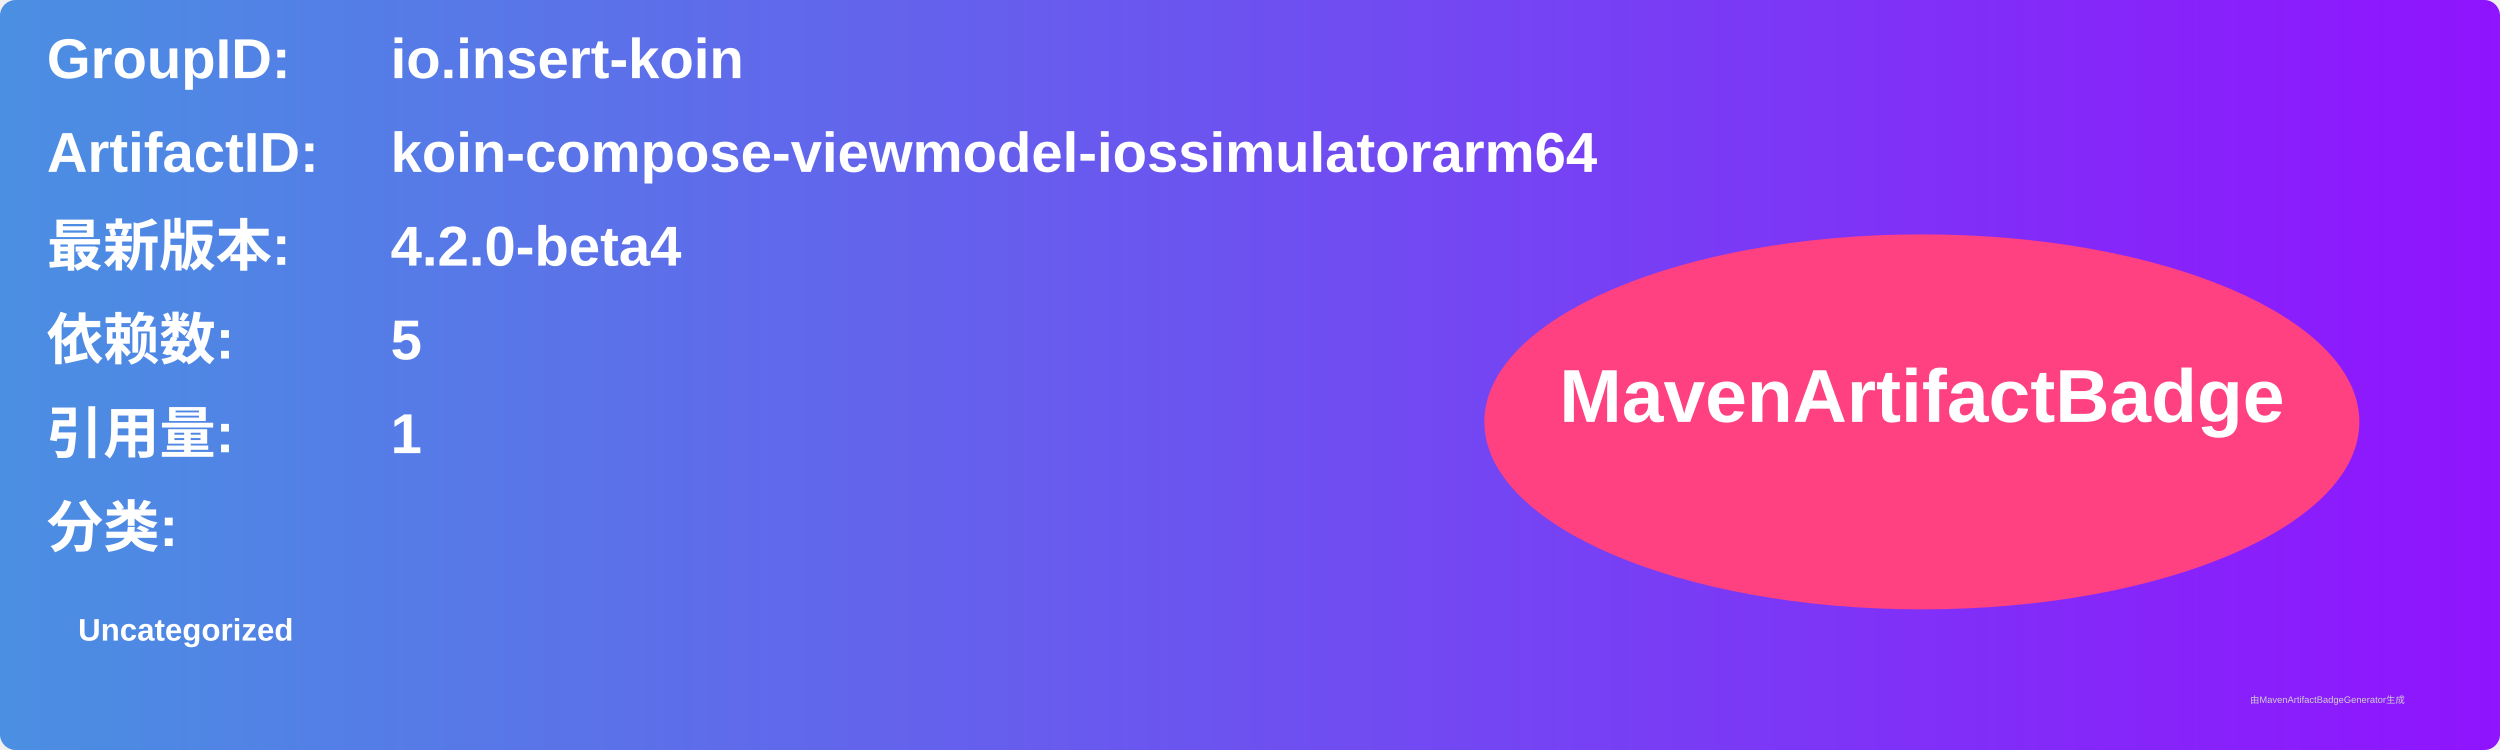
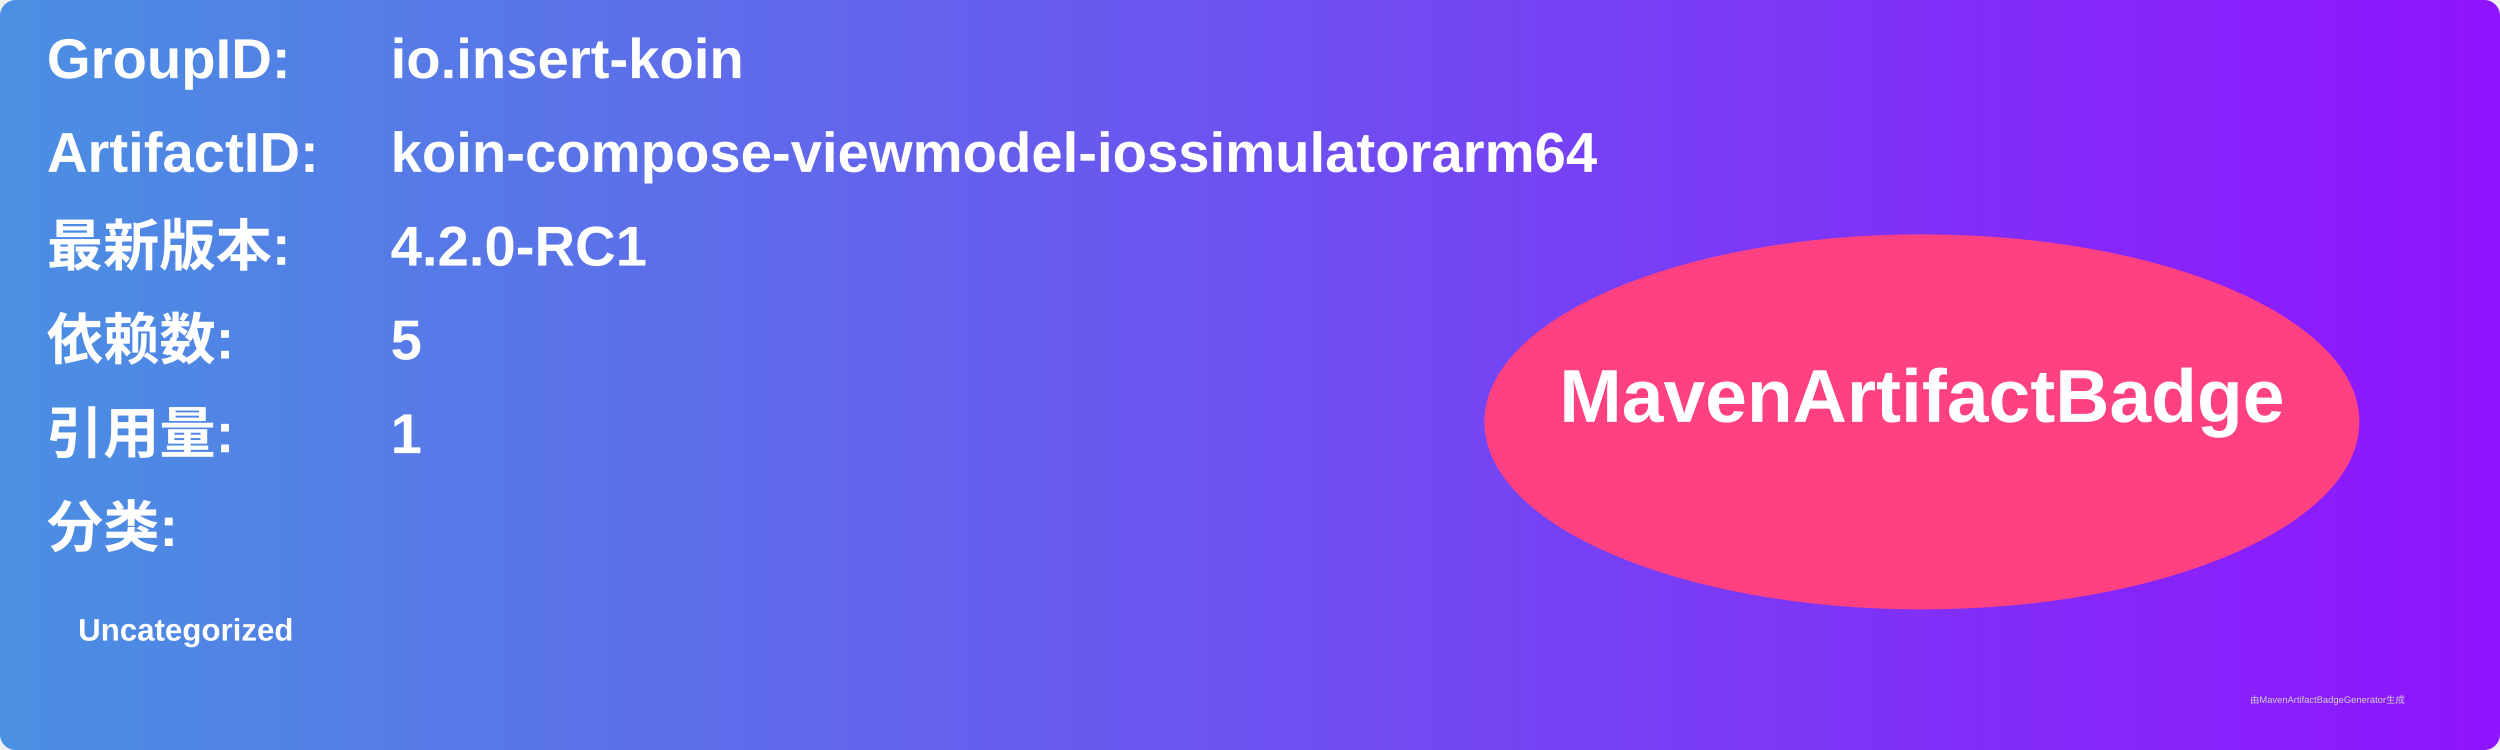
<svg xmlns="http://www.w3.org/2000/svg" width="800" height="240" viewBox="0 0 800 240">
  <linearGradient id="grad" x1="0%" y1="0%" x2="100%" y2="0%">
    <stop offset="0%" stop-color="#4a90e2" />
    <stop offset="100%" stop-color="#9013fe" />
  </linearGradient>
  <rect width="100%" height="100%" rx="5" ry="5" fill="url(#grad)" />
  <g transform="translate(15, 15)">
    <text x="0" y="10" font-family="Arial" font-size="18" fill="white" font-weight="bold" width="260">GroupID:</text>
    <text x="110" y="10" font-family="Arial" font-size="18" fill="white" font-weight="bold" width="460">io.insert-koin</text>
    <text x="0" y="40" font-family="Arial" font-size="18" fill="white" font-weight="bold" width="260">ArtifactID:</text>
    <text x="110" y="40" font-family="Arial" font-size="18" fill="white" font-weight="bold" width="460">koin-compose-viewmodel-iossimulatorarm64</text>
    <text x="0" y="70" font-family="Arial" font-size="18" fill="white" font-weight="bold">最新版本:</text>
    <text x="110" y="70" font-family="Arial" font-size="18" fill="white" font-weight="bold">
-       <tspan font-weight="bold">4.2.0-beta4</tspan>
+       <tspan font-weight="bold">4.2.0-RC1</tspan>
    </text>
    <text x="0" y="100" font-family="Arial" font-size="18" fill="white" font-weight="bold">依赖数: </text>
    <text x="110" y="100" font-family="Arial" font-size="18" fill="white">
      <tspan font-weight="bold">5</tspan>
    </text>
    <text x="0" y="130" font-family="Arial" font-size="18" fill="white" font-weight="bold">引用量: </text>
    <text x="110" y="130" font-family="Arial" font-size="18" fill="white">
      <tspan font-weight="bold">1</tspan>
    </text>
    <text x="0" y="160" font-family="Arial" font-size="18" fill="white" font-weight="bold">分类:</text>
    <text x="10" y="190" font-family="Arial" font-size="10" fill="white">
      <tspan font-weight="bold">Uncategorized</tspan>
    </text>
    <ellipse cx="600" cy="120" rx="140" ry="60" fill="#ff4081" />
    <text x="600" y="120" text-anchor="middle" font-family="Arial" font-size="24" fill="white" font-weight="bold">MavenArtifactBadge</text>
  </g>
  <text x="720" y="225" font-family="Arial" font-size="3" fill="#d0d0d0">由MavenArtifactBadgeGenerator生成</text>
</svg>
